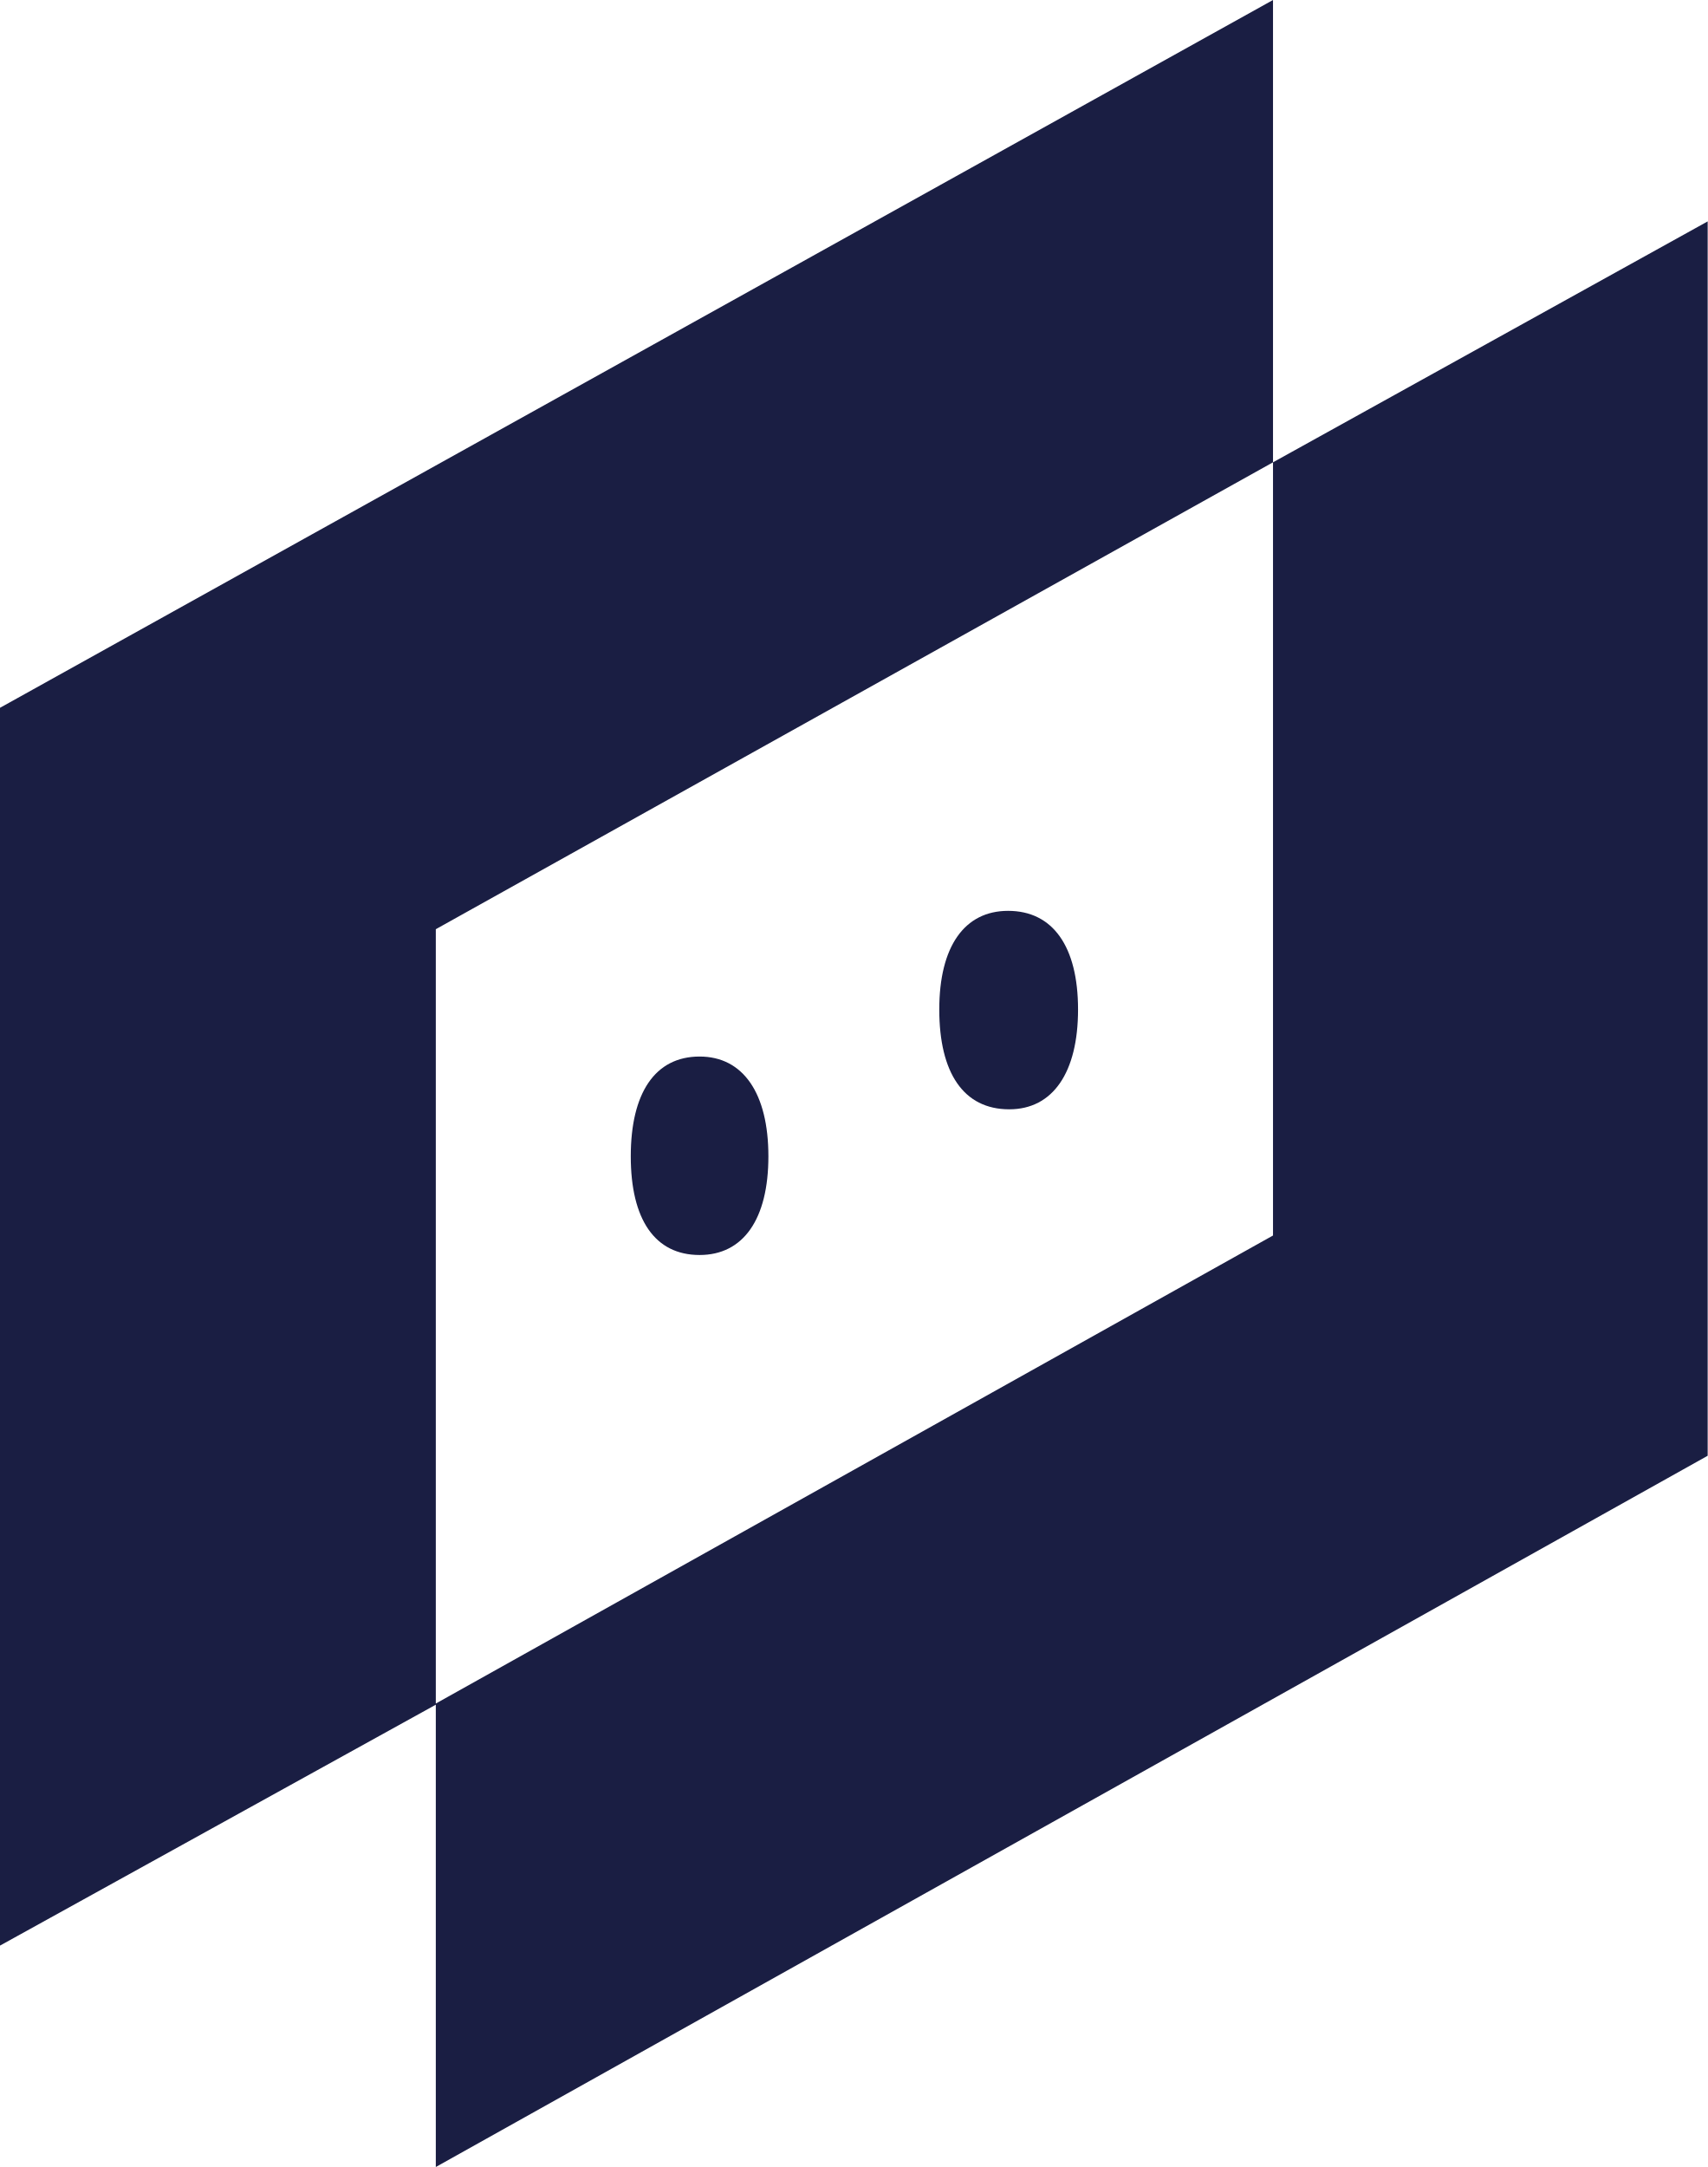
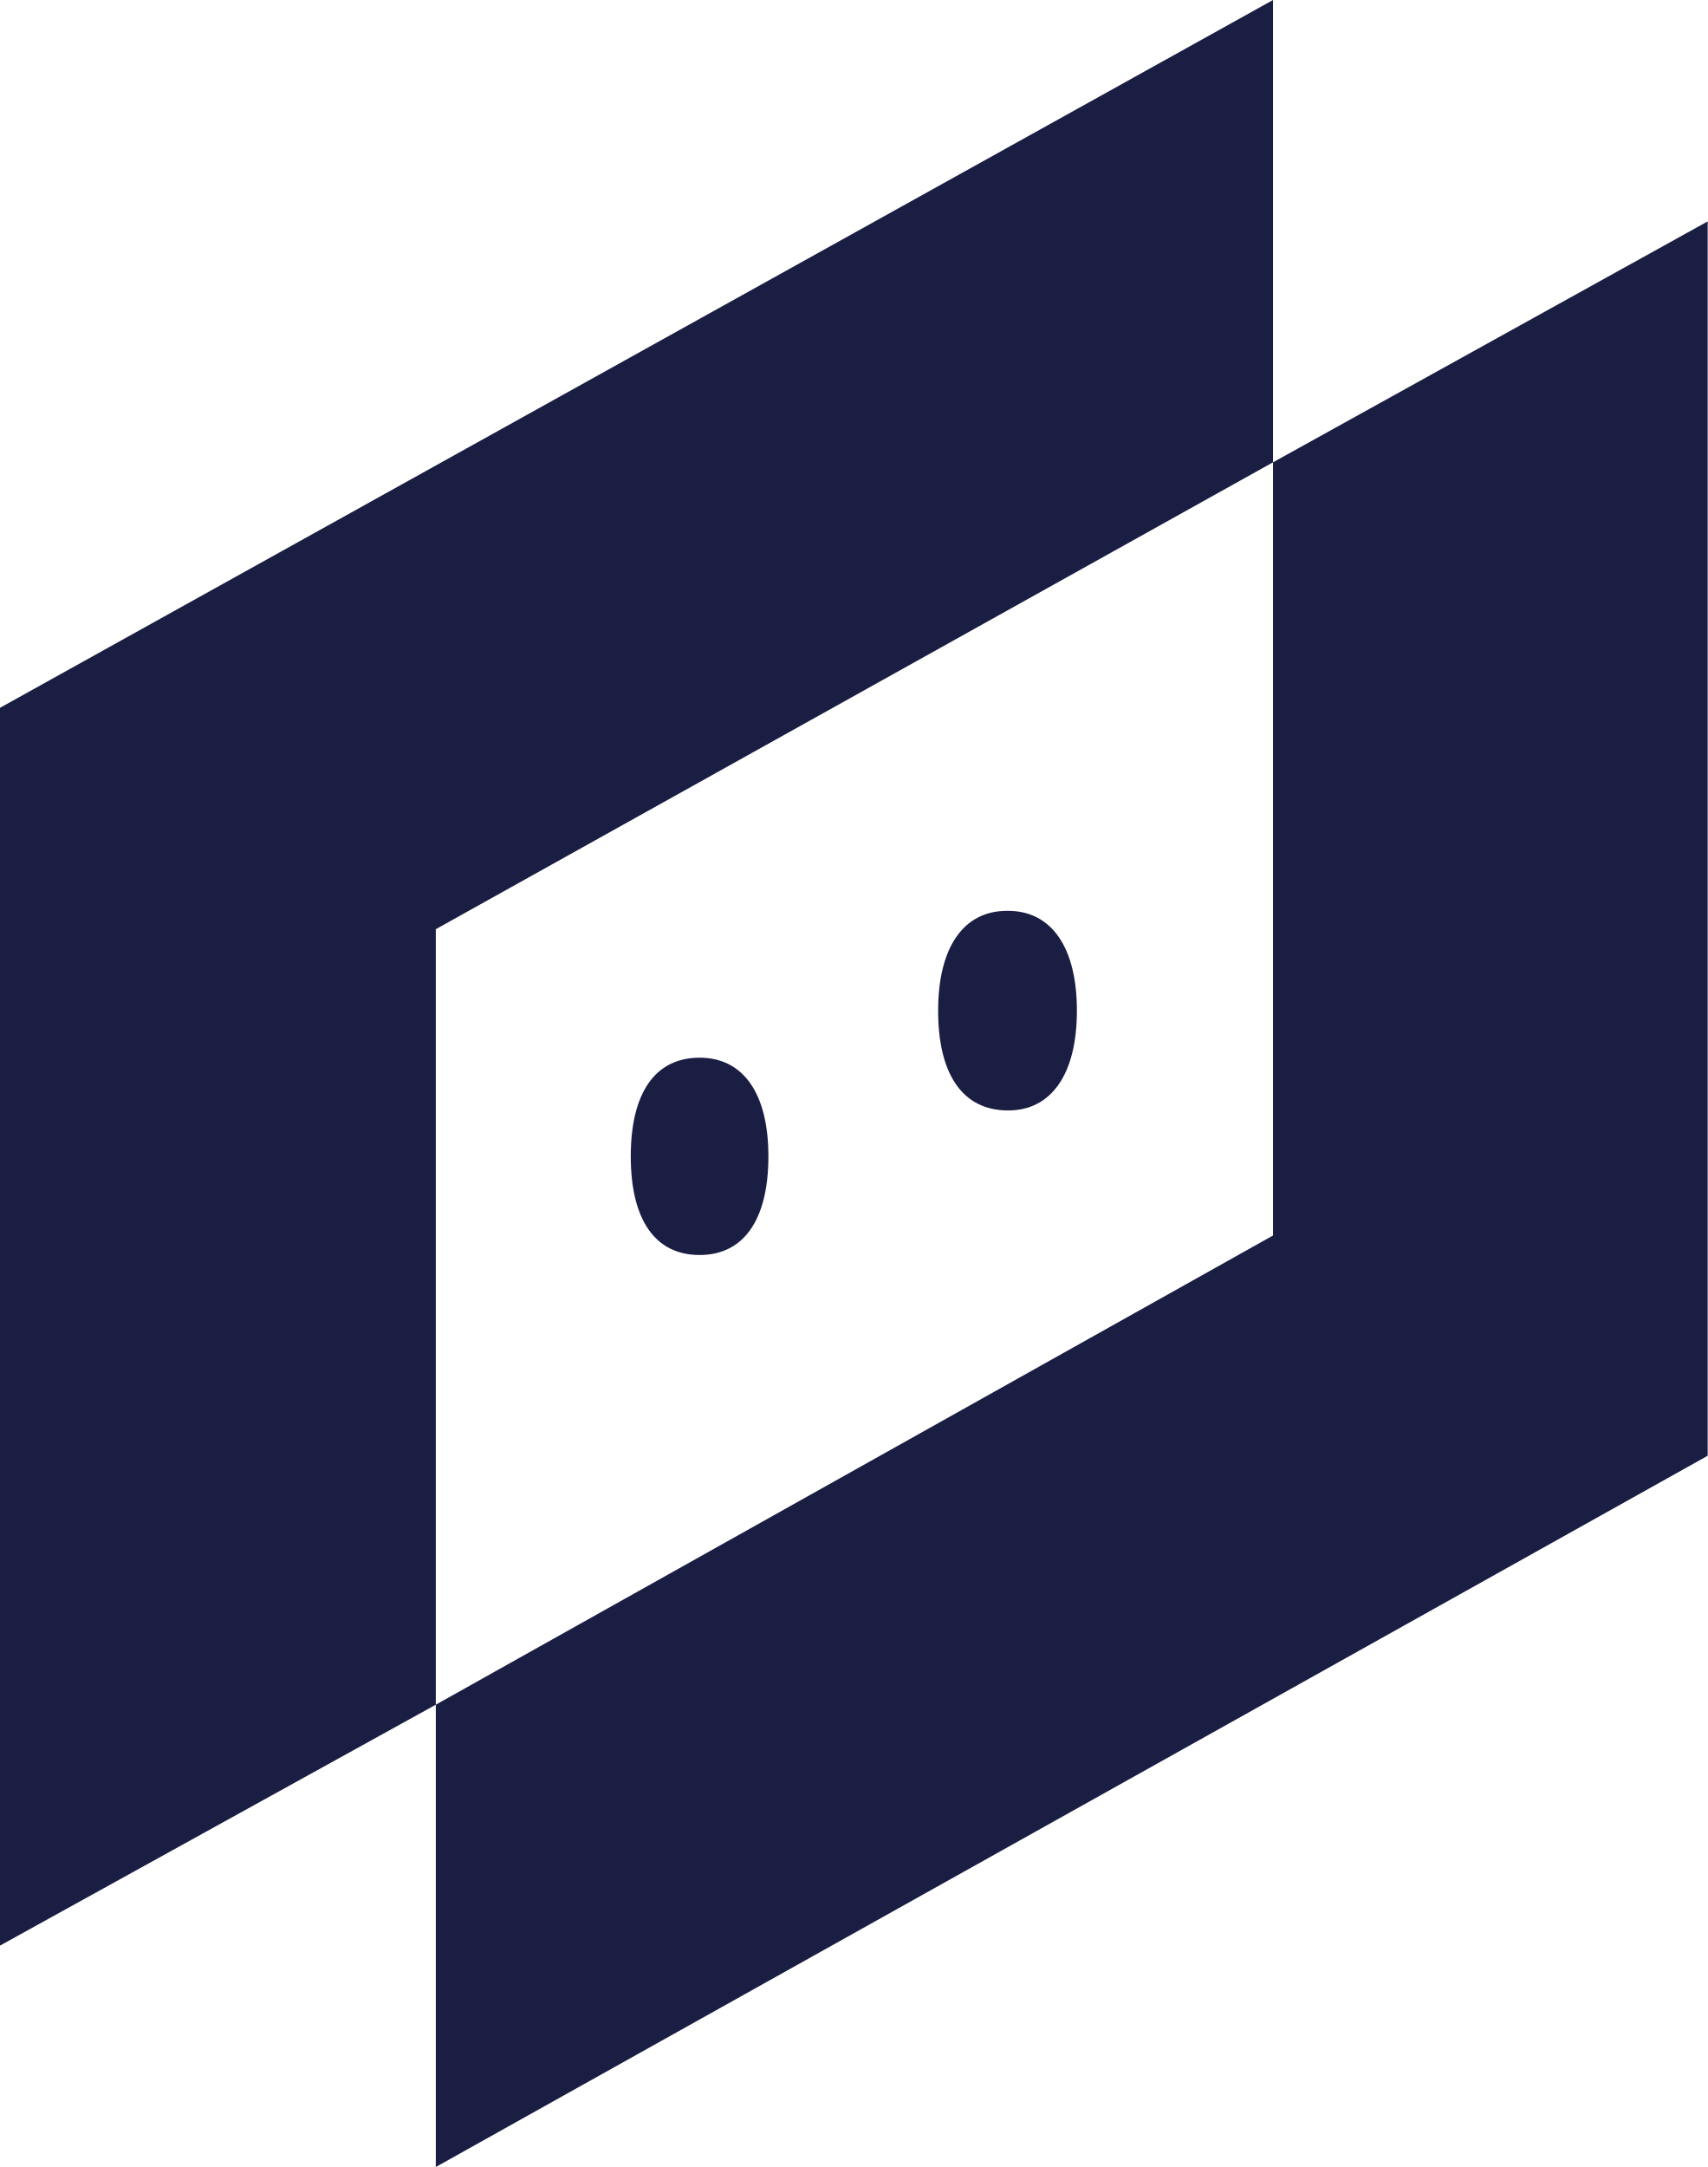
- <svg xmlns="http://www.w3.org/2000/svg" xml:space="preserve" viewBox="0 0 148.9 188.9">
-   <path fill="#1a1e43" d="M61 109.4c-3.9 0-6-3.1-6-8.6s2.1-8.7 6-8.7c3.8 0 6 3.2 6 8.7 0 5.5-2.2 8.6-6 8.6zm27-12.7c-4 0-6.1-3.2-6.1-8.7 0-5.5 2.2-8.6 6-8.6 3.9 0 6.1 3.1 6.1 8.6s-2.2 8.7-6 8.7zm23-56.4v67.4l-73 40.8v40.4l110.9-62V19.3ZM38 81v67.6l-38 21V61.7L111 0v40.3L38 81" />
+ <svg xmlns="http://www.w3.org/2000/svg" viewBox="0 0 148.9 188.9">
+   <path fill="#1a1e43" d="M111 0 0 61.7v107.9l38-21V81l73-40.7zm0 40.3v67.4l-73 40.9v40.3l110.9-62V19.3ZM87.8 79.4c-3.8 0-6 3.2-6 8.7 0 5.5 2.1 8.7 6.1 8.7 3.8 0 6-3.2 6-8.7 0-5.5-2.2-8.7-6-8.7zM61 92.2c-3.9 0-6 3.1-6 8.6s2.1 8.6 6 8.6c3.8 0 6-3 6-8.6 0-5.5-2.2-8.6-6-8.6z" />
</svg>
